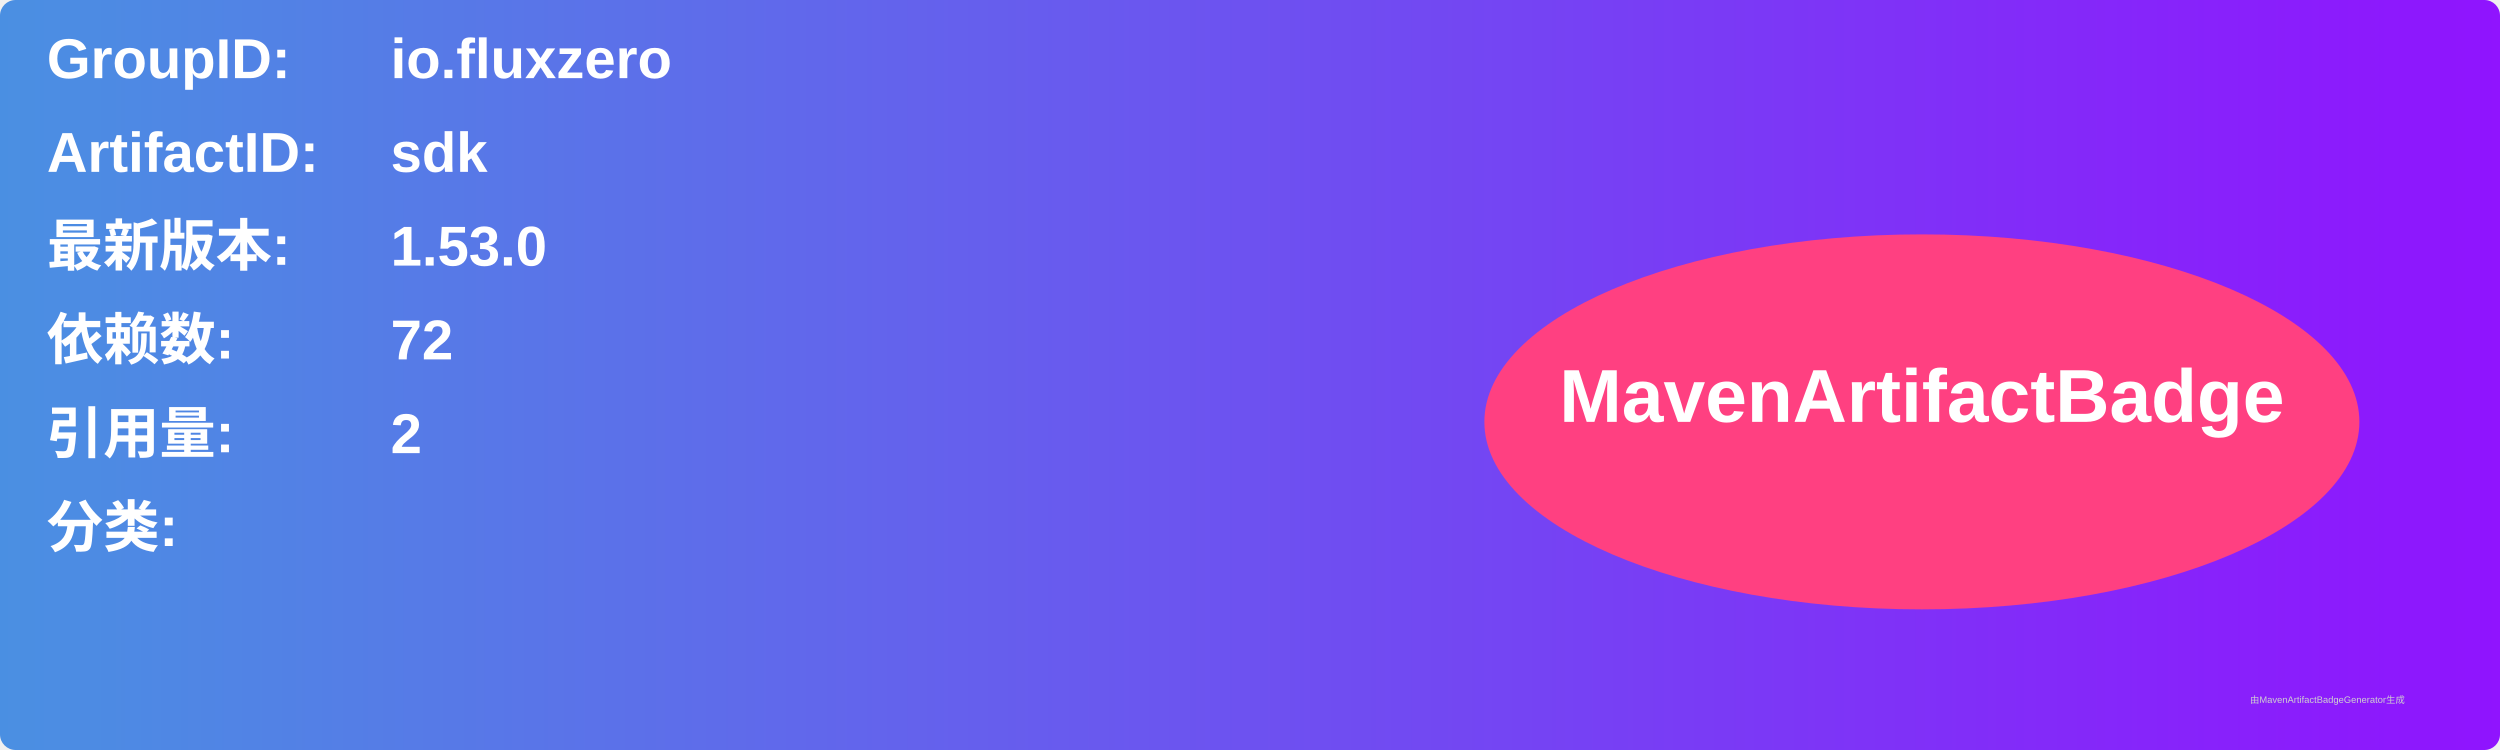
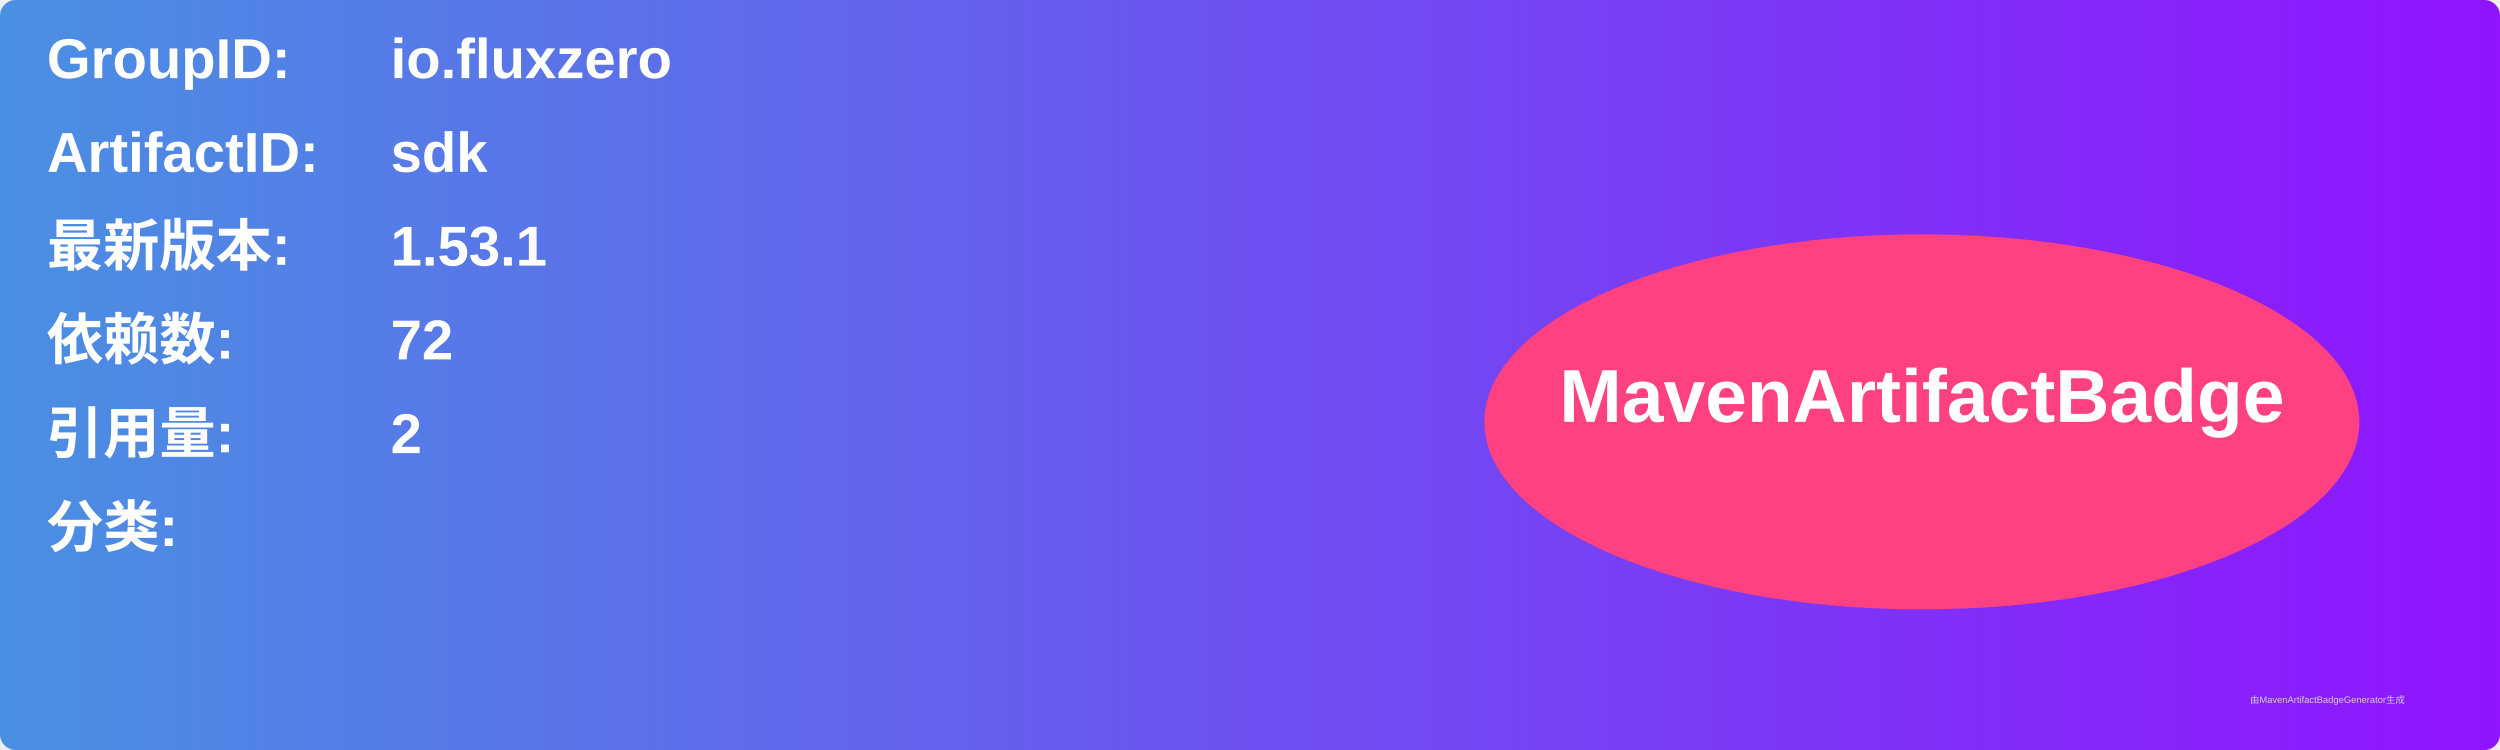
<svg xmlns="http://www.w3.org/2000/svg" width="800" height="240" viewBox="0 0 800 240">
  <linearGradient id="grad" x1="0%" y1="0%" x2="100%" y2="0%">
    <stop offset="0%" stop-color="#4a90e2" />
    <stop offset="100%" stop-color="#9013fe" />
  </linearGradient>
  <rect width="100%" height="100%" rx="5" ry="5" fill="url(#grad)" />
  <g transform="translate(15, 15)">
    <text x="0" y="10" font-family="Arial" font-size="18" fill="white" font-weight="bold" width="260">GroupID:</text>
    <text x="110" y="10" font-family="Arial" font-size="18" fill="white" font-weight="bold" width="460">io.fluxzero</text>
    <text x="0" y="40" font-family="Arial" font-size="18" fill="white" font-weight="bold" width="260">ArtifactID:</text>
    <text x="110" y="40" font-family="Arial" font-size="18" fill="white" font-weight="bold" width="460">sdk</text>
    <text x="0" y="70" font-family="Arial" font-size="18" fill="white" font-weight="bold">最新版本:</text>
    <text x="110" y="70" font-family="Arial" font-size="18" fill="white" font-weight="bold">
-       <tspan font-weight="bold">1.53.0</tspan>
+       <tspan font-weight="bold">1.53.1</tspan>
    </text>
    <text x="0" y="100" font-family="Arial" font-size="18" fill="white" font-weight="bold">依赖数: </text>
    <text x="110" y="100" font-family="Arial" font-size="18" fill="white">
      <tspan font-weight="bold">72</tspan>
    </text>
    <text x="0" y="130" font-family="Arial" font-size="18" fill="white" font-weight="bold">引用量: </text>
    <text x="110" y="130" font-family="Arial" font-size="18" fill="white">
      <tspan font-weight="bold">2</tspan>
    </text>
    <text x="0" y="160" font-family="Arial" font-size="18" fill="white" font-weight="bold">分类:</text>
    <text x="10" y="190" font-family="Arial" font-size="10" fill="white">
      <tspan font-weight="bold" />
    </text>
    <ellipse cx="600" cy="120" rx="140" ry="60" fill="#ff4081" />
    <text x="600" y="120" text-anchor="middle" font-family="Arial" font-size="24" fill="white" font-weight="bold">MavenArtifactBadge</text>
  </g>
  <text x="720" y="225" font-family="Arial" font-size="3" fill="#d0d0d0">由MavenArtifactBadgeGenerator生成</text>
</svg>
